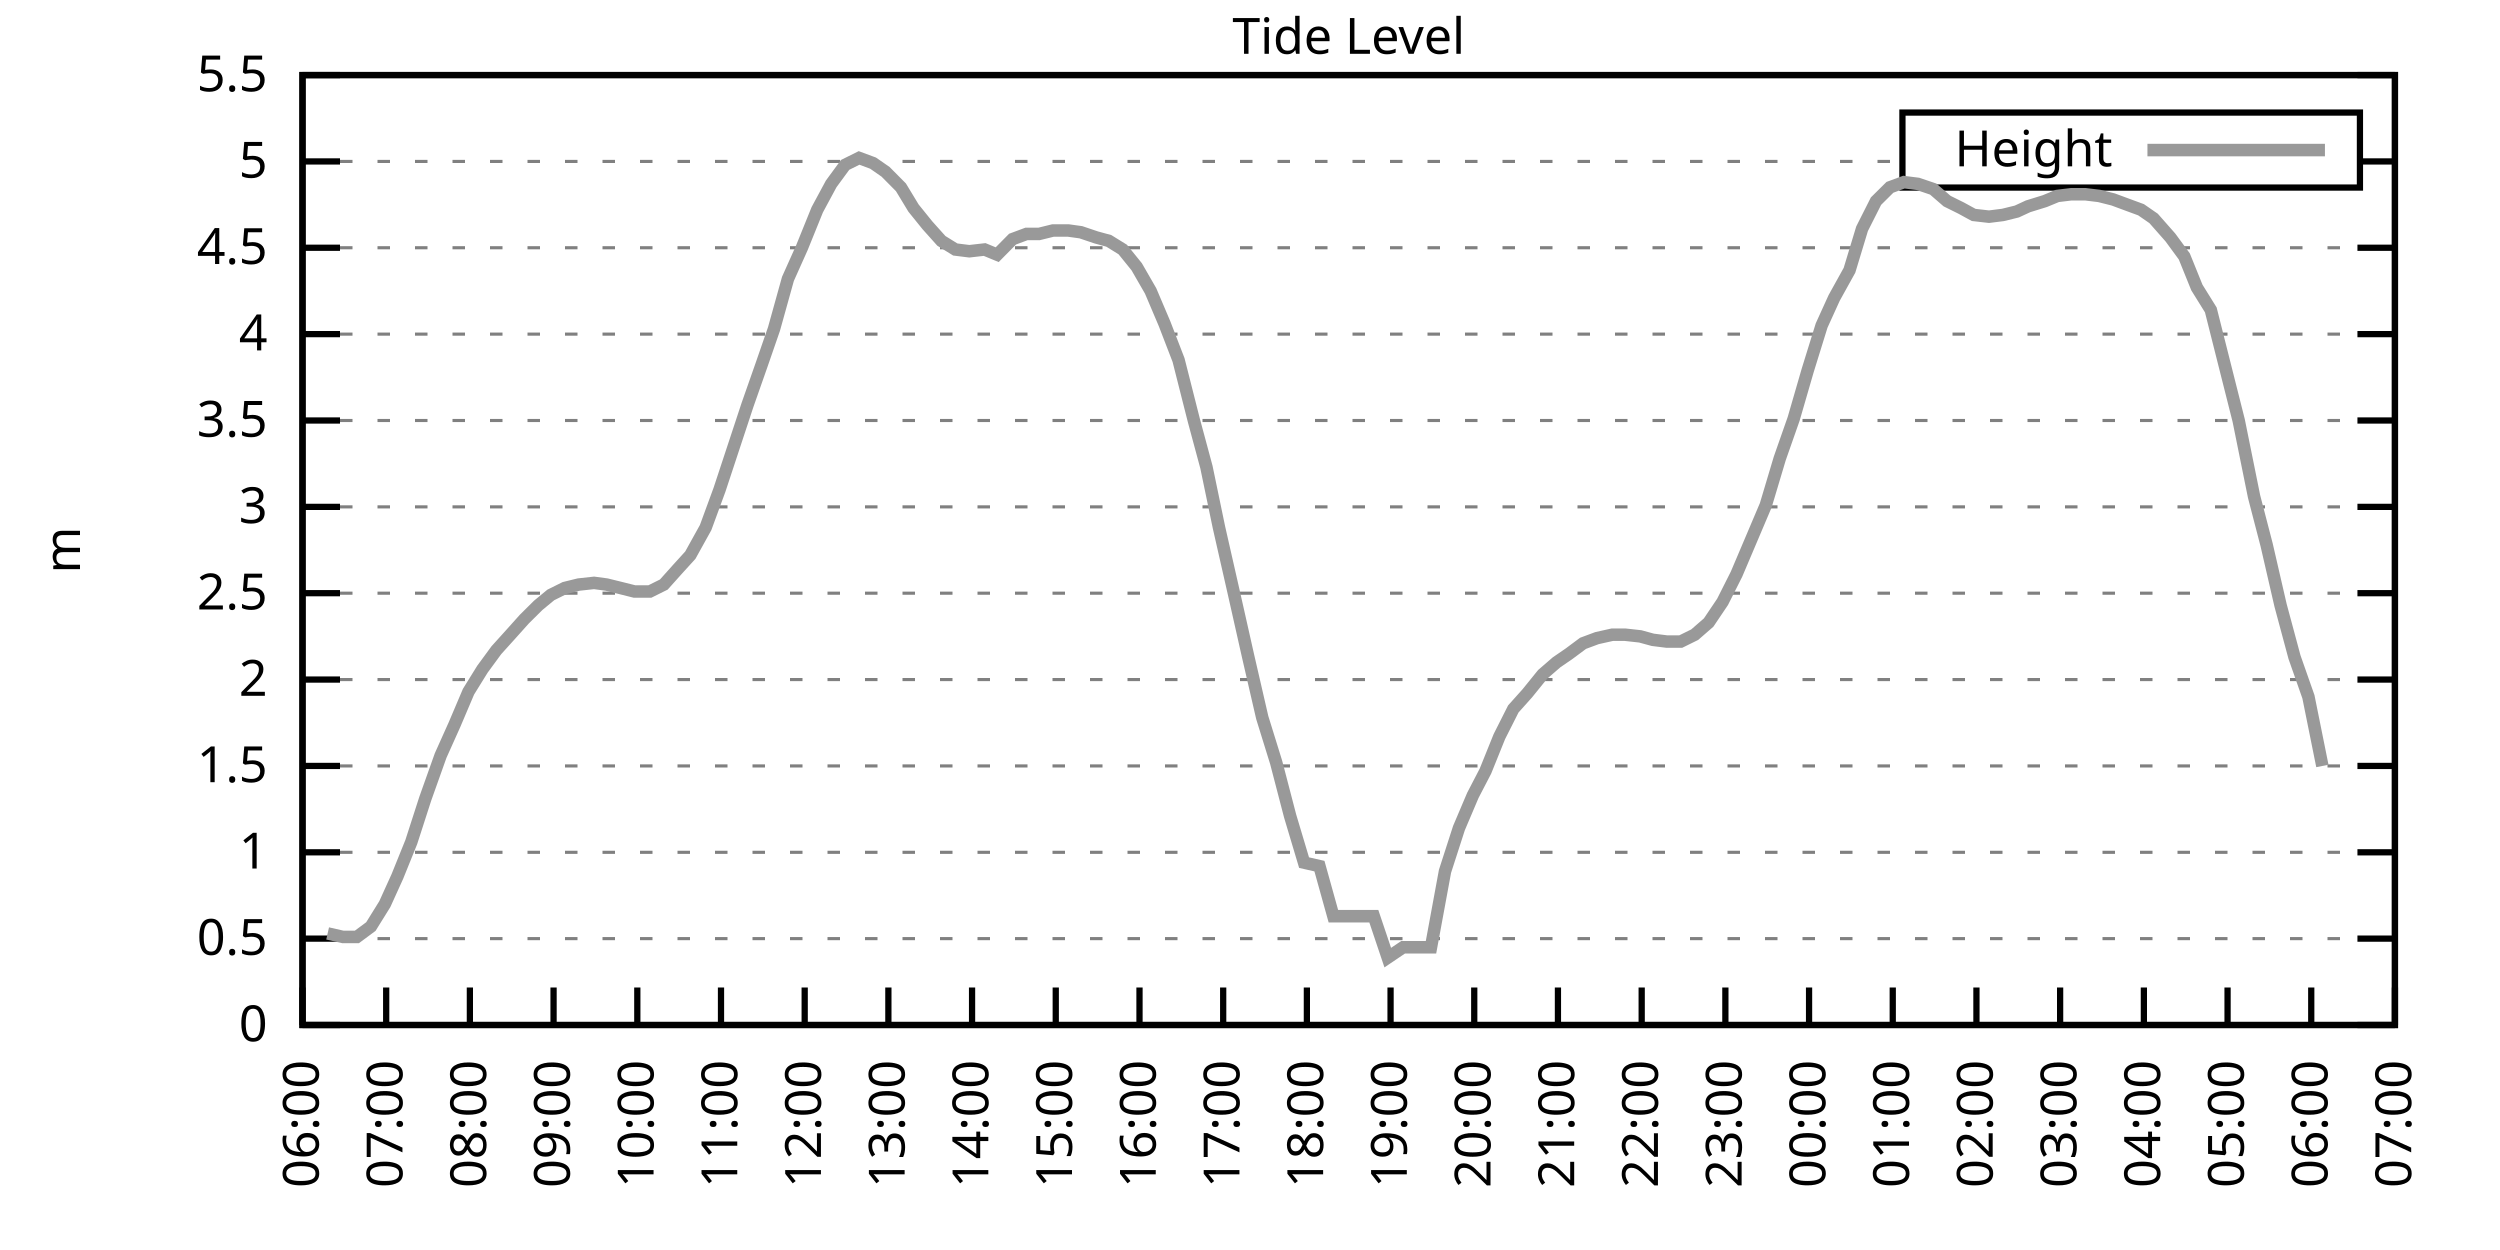
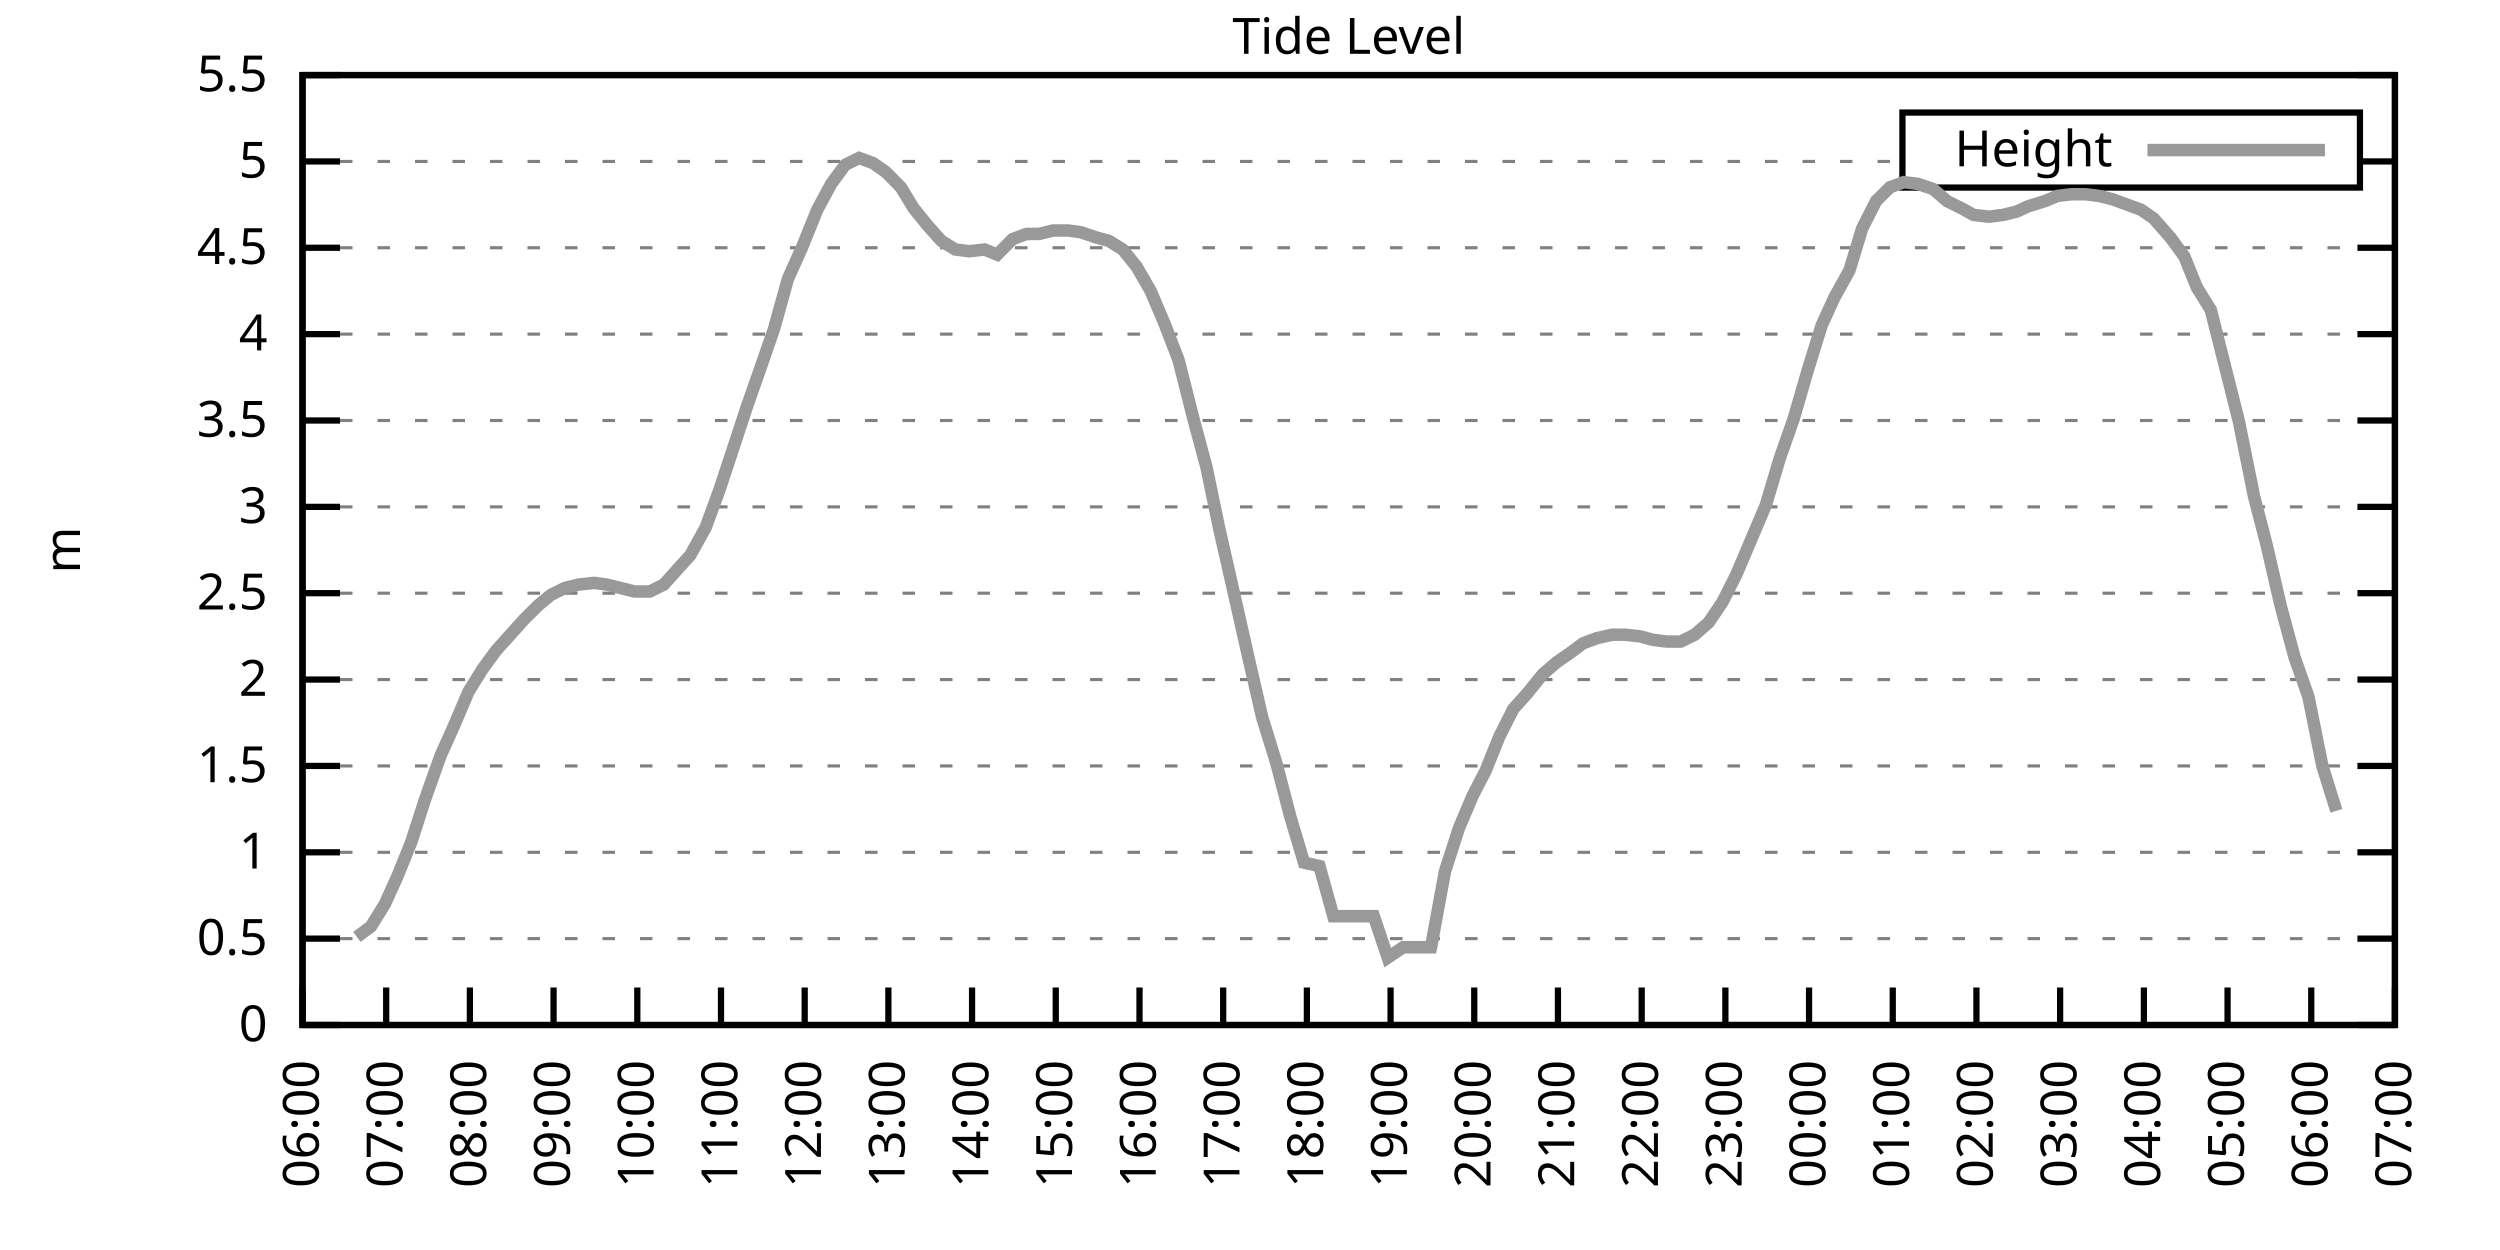
<svg xmlns="http://www.w3.org/2000/svg" xmlns:xlink="http://www.w3.org/1999/xlink" width="400" height="200" viewBox="0 0 400 200">
  <g id="gnuplot_canvas">
    <rect x="0" y="0" width="400" height="200" fill="none" />
    <defs>
      <circle id="gpDot" r="0.5" stroke-width="0.5" stroke="currentColor" />
      <path id="gpPt0" stroke-width="0.333" stroke="currentColor" d="M-1,0 h2 M0,-1 v2" />
      <path id="gpPt1" stroke-width="0.333" stroke="currentColor" d="M-1,-1 L1,1 M1,-1 L-1,1" />
      <path id="gpPt2" stroke-width="0.333" stroke="currentColor" d="M-1,0 L1,0 M0,-1 L0,1 M-1,-1 L1,1 M-1,1 L1,-1" />
      <rect id="gpPt3" stroke-width="0.333" stroke="currentColor" x="-1" y="-1" width="2" height="2" />
      <rect id="gpPt4" stroke-width="0.333" stroke="currentColor" fill="currentColor" x="-1" y="-1" width="2" height="2" />
      <circle id="gpPt5" stroke-width="0.333" stroke="currentColor" cx="0" cy="0" r="1" />
      <use xlink:href="#gpPt5" id="gpPt6" fill="currentColor" stroke="none" />
      <path id="gpPt7" stroke-width="0.333" stroke="currentColor" d="M0,-1.33 L-1.33,0.67 L1.33,0.67 z" />
      <use xlink:href="#gpPt7" id="gpPt8" fill="currentColor" stroke="none" />
      <use xlink:href="#gpPt7" id="gpPt9" stroke="currentColor" transform="rotate(180)" />
      <use xlink:href="#gpPt9" id="gpPt10" fill="currentColor" stroke="none" />
      <use xlink:href="#gpPt3" id="gpPt11" stroke="currentColor" transform="rotate(45)" />
      <use xlink:href="#gpPt11" id="gpPt12" fill="currentColor" stroke="none" />
      <path id="gpPt13" stroke-width="0.333" stroke="currentColor" d="M0,1.330 L1.265,0.411 L0.782,-1.067 L-0.782,-1.076 L-1.265,0.411 z" />
      <use xlink:href="#gpPt13" id="gpPt14" fill="currentColor" stroke="none" />
      <filter id="textbox" filterUnits="objectBoundingBox" x="0" y="0" height="1" width="1">
        <feFlood flood-color="white" flood-opacity="1" result="bgnd" />
        <feComposite in="SourceGraphic" in2="bgnd" operator="atop" />
      </filter>
      <filter id="greybox" filterUnits="objectBoundingBox" x="0" y="0" height="1" width="1">
        <feFlood flood-color="lightgrey" flood-opacity="1" result="grey" />
        <feComposite in="SourceGraphic" in2="grey" operator="atop" />
      </filter>
    </defs>
    <g fill="none" color="white" stroke="currentColor" stroke-width="1.00" stroke-linecap="butt" stroke-linejoin="miter">
</g>
    <g fill="none" color="black" stroke="currentColor" stroke-width="1.00" stroke-linecap="butt" stroke-linejoin="miter">
      <g stroke="none" shape-rendering="crispEdges">
        <polygon fill="rgb(255, 255, 255)" points="48.40,164.00 383.18,164.00 383.18,12.02 48.40,12.02 " />
      </g>
    </g>
    <g fill="none" color="black" stroke="currentColor" stroke-width="1.00" stroke-linecap="butt" stroke-linejoin="miter">
</g>
    <g fill="none" color="black" stroke="black" stroke-width="0.50" stroke-linecap="butt" stroke-linejoin="miter">
</g>
    <g fill="none" color="gray" stroke="currentColor" stroke-width="0.50" stroke-linecap="butt" stroke-linejoin="miter">
      <path stroke="gray" stroke-dasharray="2,4" class="gridline" d="M48.40,164.00 L383.19,164.00  " />
    </g>
    <g fill="none" color="gray" stroke="gray" stroke-width="1.00" stroke-linecap="butt" stroke-linejoin="miter">
</g>
    <g fill="none" color="black" stroke="currentColor" stroke-width="1.00" stroke-linecap="butt" stroke-linejoin="miter">
      <path stroke="black" d="M48.40,164.00 L54.40,164.00 M383.19,164.00 L377.19,164.00  " />
      <g transform="translate(42.80,166.60)" stroke="none" fill="black" font-family="Sans" font-size="8.00" text-anchor="end">
        <text>
          <tspan font-family="Sans"> 0</tspan>
        </text>
      </g>
    </g>
    <g fill="none" color="black" stroke="currentColor" stroke-width="1.00" stroke-linecap="butt" stroke-linejoin="miter">
</g>
    <g fill="none" color="black" stroke="black" stroke-width="0.50" stroke-linecap="butt" stroke-linejoin="miter">
</g>
    <g fill="none" color="gray" stroke="currentColor" stroke-width="0.50" stroke-linecap="butt" stroke-linejoin="miter">
      <path stroke="gray" stroke-dasharray="2,4" class="gridline" d="M48.40,150.18 L383.19,150.18  " />
    </g>
    <g fill="none" color="gray" stroke="gray" stroke-width="1.00" stroke-linecap="butt" stroke-linejoin="miter">
</g>
    <g fill="none" color="black" stroke="currentColor" stroke-width="1.00" stroke-linecap="butt" stroke-linejoin="miter">
      <path stroke="black" d="M48.40,150.18 L54.40,150.18 M383.19,150.18 L377.19,150.18  " />
      <g transform="translate(42.80,152.78)" stroke="none" fill="black" font-family="Sans" font-size="8.00" text-anchor="end">
        <text>
          <tspan font-family="Sans"> 0.5</tspan>
        </text>
      </g>
    </g>
    <g fill="none" color="black" stroke="currentColor" stroke-width="1.00" stroke-linecap="butt" stroke-linejoin="miter">
</g>
    <g fill="none" color="black" stroke="black" stroke-width="0.50" stroke-linecap="butt" stroke-linejoin="miter">
</g>
    <g fill="none" color="gray" stroke="currentColor" stroke-width="0.50" stroke-linecap="butt" stroke-linejoin="miter">
      <path stroke="gray" stroke-dasharray="2,4" class="gridline" d="M48.40,136.37 L383.19,136.37  " />
    </g>
    <g fill="none" color="gray" stroke="gray" stroke-width="1.00" stroke-linecap="butt" stroke-linejoin="miter">
</g>
    <g fill="none" color="black" stroke="currentColor" stroke-width="1.00" stroke-linecap="butt" stroke-linejoin="miter">
      <path stroke="black" d="M48.40,136.37 L54.40,136.37 M383.19,136.37 L377.19,136.37  " />
      <g transform="translate(42.80,138.97)" stroke="none" fill="black" font-family="Sans" font-size="8.00" text-anchor="end">
        <text>
          <tspan font-family="Sans"> 1</tspan>
        </text>
      </g>
    </g>
    <g fill="none" color="black" stroke="currentColor" stroke-width="1.00" stroke-linecap="butt" stroke-linejoin="miter">
</g>
    <g fill="none" color="black" stroke="black" stroke-width="0.50" stroke-linecap="butt" stroke-linejoin="miter">
</g>
    <g fill="none" color="gray" stroke="currentColor" stroke-width="0.50" stroke-linecap="butt" stroke-linejoin="miter">
      <path stroke="gray" stroke-dasharray="2,4" class="gridline" d="M48.40,122.55 L383.19,122.55  " />
    </g>
    <g fill="none" color="gray" stroke="gray" stroke-width="1.00" stroke-linecap="butt" stroke-linejoin="miter">
</g>
    <g fill="none" color="black" stroke="currentColor" stroke-width="1.00" stroke-linecap="butt" stroke-linejoin="miter">
      <path stroke="black" d="M48.40,122.55 L54.40,122.55 M383.19,122.55 L377.19,122.55  " />
      <g transform="translate(42.80,125.15)" stroke="none" fill="black" font-family="Sans" font-size="8.00" text-anchor="end">
        <text>
          <tspan font-family="Sans"> 1.5</tspan>
        </text>
      </g>
    </g>
    <g fill="none" color="black" stroke="currentColor" stroke-width="1.00" stroke-linecap="butt" stroke-linejoin="miter">
</g>
    <g fill="none" color="black" stroke="black" stroke-width="0.50" stroke-linecap="butt" stroke-linejoin="miter">
</g>
    <g fill="none" color="gray" stroke="currentColor" stroke-width="0.50" stroke-linecap="butt" stroke-linejoin="miter">
      <path stroke="gray" stroke-dasharray="2,4" class="gridline" d="M48.40,108.73 L383.19,108.73  " />
    </g>
    <g fill="none" color="gray" stroke="gray" stroke-width="1.00" stroke-linecap="butt" stroke-linejoin="miter">
</g>
    <g fill="none" color="black" stroke="currentColor" stroke-width="1.00" stroke-linecap="butt" stroke-linejoin="miter">
      <path stroke="black" d="M48.40,108.73 L54.40,108.73 M383.19,108.73 L377.19,108.73  " />
      <g transform="translate(42.80,111.33)" stroke="none" fill="black" font-family="Sans" font-size="8.00" text-anchor="end">
        <text>
          <tspan font-family="Sans"> 2</tspan>
        </text>
      </g>
    </g>
    <g fill="none" color="black" stroke="currentColor" stroke-width="1.00" stroke-linecap="butt" stroke-linejoin="miter">
</g>
    <g fill="none" color="black" stroke="black" stroke-width="0.50" stroke-linecap="butt" stroke-linejoin="miter">
</g>
    <g fill="none" color="gray" stroke="currentColor" stroke-width="0.50" stroke-linecap="butt" stroke-linejoin="miter">
      <path stroke="gray" stroke-dasharray="2,4" class="gridline" d="M48.40,94.91 L383.19,94.91  " />
    </g>
    <g fill="none" color="gray" stroke="gray" stroke-width="1.00" stroke-linecap="butt" stroke-linejoin="miter">
</g>
    <g fill="none" color="black" stroke="currentColor" stroke-width="1.00" stroke-linecap="butt" stroke-linejoin="miter">
      <path stroke="black" d="M48.40,94.91 L54.40,94.91 M383.19,94.91 L377.19,94.91  " />
      <g transform="translate(42.80,97.51)" stroke="none" fill="black" font-family="Sans" font-size="8.00" text-anchor="end">
        <text>
          <tspan font-family="Sans"> 2.5</tspan>
        </text>
      </g>
    </g>
    <g fill="none" color="black" stroke="currentColor" stroke-width="1.00" stroke-linecap="butt" stroke-linejoin="miter">
</g>
    <g fill="none" color="black" stroke="black" stroke-width="0.50" stroke-linecap="butt" stroke-linejoin="miter">
</g>
    <g fill="none" color="gray" stroke="currentColor" stroke-width="0.50" stroke-linecap="butt" stroke-linejoin="miter">
      <path stroke="gray" stroke-dasharray="2,4" class="gridline" d="M48.40,81.10 L383.19,81.10  " />
    </g>
    <g fill="none" color="gray" stroke="gray" stroke-width="1.00" stroke-linecap="butt" stroke-linejoin="miter">
</g>
    <g fill="none" color="black" stroke="currentColor" stroke-width="1.00" stroke-linecap="butt" stroke-linejoin="miter">
      <path stroke="black" d="M48.40,81.10 L54.40,81.10 M383.19,81.10 L377.19,81.10  " />
      <g transform="translate(42.80,83.70)" stroke="none" fill="black" font-family="Sans" font-size="8.00" text-anchor="end">
        <text>
          <tspan font-family="Sans"> 3</tspan>
        </text>
      </g>
    </g>
    <g fill="none" color="black" stroke="currentColor" stroke-width="1.00" stroke-linecap="butt" stroke-linejoin="miter">
</g>
    <g fill="none" color="black" stroke="black" stroke-width="0.50" stroke-linecap="butt" stroke-linejoin="miter">
</g>
    <g fill="none" color="gray" stroke="currentColor" stroke-width="0.50" stroke-linecap="butt" stroke-linejoin="miter">
      <path stroke="gray" stroke-dasharray="2,4" class="gridline" d="M48.40,67.28 L383.19,67.28  " />
    </g>
    <g fill="none" color="gray" stroke="gray" stroke-width="1.00" stroke-linecap="butt" stroke-linejoin="miter">
</g>
    <g fill="none" color="black" stroke="currentColor" stroke-width="1.00" stroke-linecap="butt" stroke-linejoin="miter">
      <path stroke="black" d="M48.40,67.28 L54.40,67.28 M383.19,67.28 L377.19,67.28  " />
      <g transform="translate(42.80,69.88)" stroke="none" fill="black" font-family="Sans" font-size="8.00" text-anchor="end">
        <text>
          <tspan font-family="Sans"> 3.5</tspan>
        </text>
      </g>
    </g>
    <g fill="none" color="black" stroke="currentColor" stroke-width="1.00" stroke-linecap="butt" stroke-linejoin="miter">
</g>
    <g fill="none" color="black" stroke="black" stroke-width="0.50" stroke-linecap="butt" stroke-linejoin="miter">
</g>
    <g fill="none" color="gray" stroke="currentColor" stroke-width="0.50" stroke-linecap="butt" stroke-linejoin="miter">
      <path stroke="gray" stroke-dasharray="2,4" class="gridline" d="M48.40,53.46 L383.19,53.46  " />
    </g>
    <g fill="none" color="gray" stroke="gray" stroke-width="1.00" stroke-linecap="butt" stroke-linejoin="miter">
</g>
    <g fill="none" color="black" stroke="currentColor" stroke-width="1.00" stroke-linecap="butt" stroke-linejoin="miter">
      <path stroke="black" d="M48.40,53.46 L54.40,53.46 M383.19,53.46 L377.19,53.46  " />
      <g transform="translate(42.80,56.06)" stroke="none" fill="black" font-family="Sans" font-size="8.00" text-anchor="end">
        <text>
          <tspan font-family="Sans"> 4</tspan>
        </text>
      </g>
    </g>
    <g fill="none" color="black" stroke="currentColor" stroke-width="1.00" stroke-linecap="butt" stroke-linejoin="miter">
</g>
    <g fill="none" color="black" stroke="black" stroke-width="0.50" stroke-linecap="butt" stroke-linejoin="miter">
</g>
    <g fill="none" color="gray" stroke="currentColor" stroke-width="0.50" stroke-linecap="butt" stroke-linejoin="miter">
      <path stroke="gray" stroke-dasharray="2,4" class="gridline" d="M48.40,39.64 L383.19,39.64  " />
    </g>
    <g fill="none" color="gray" stroke="gray" stroke-width="1.00" stroke-linecap="butt" stroke-linejoin="miter">
</g>
    <g fill="none" color="black" stroke="currentColor" stroke-width="1.00" stroke-linecap="butt" stroke-linejoin="miter">
      <path stroke="black" d="M48.40,39.64 L54.40,39.64 M383.19,39.64 L377.19,39.64  " />
      <g transform="translate(42.80,42.24)" stroke="none" fill="black" font-family="Sans" font-size="8.00" text-anchor="end">
        <text>
          <tspan font-family="Sans"> 4.5</tspan>
        </text>
      </g>
    </g>
    <g fill="none" color="black" stroke="currentColor" stroke-width="1.00" stroke-linecap="butt" stroke-linejoin="miter">
</g>
    <g fill="none" color="black" stroke="black" stroke-width="0.50" stroke-linecap="butt" stroke-linejoin="miter">
</g>
    <g fill="none" color="gray" stroke="currentColor" stroke-width="0.50" stroke-linecap="butt" stroke-linejoin="miter">
      <path stroke="gray" stroke-dasharray="2,4" class="gridline" d="M48.40,25.83 L304.39,25.83 M377.59,25.83 L383.19,25.83  " />
    </g>
    <g fill="none" color="gray" stroke="gray" stroke-width="1.00" stroke-linecap="butt" stroke-linejoin="miter">
</g>
    <g fill="none" color="black" stroke="currentColor" stroke-width="1.00" stroke-linecap="butt" stroke-linejoin="miter">
      <path stroke="black" d="M48.40,25.83 L54.40,25.83 M383.19,25.83 L377.19,25.83  " />
      <g transform="translate(42.80,28.43)" stroke="none" fill="black" font-family="Sans" font-size="8.00" text-anchor="end">
        <text>
          <tspan font-family="Sans"> 5</tspan>
        </text>
      </g>
    </g>
    <g fill="none" color="black" stroke="currentColor" stroke-width="1.00" stroke-linecap="butt" stroke-linejoin="miter">
</g>
    <g fill="none" color="black" stroke="black" stroke-width="0.50" stroke-linecap="butt" stroke-linejoin="miter">
</g>
    <g fill="none" color="gray" stroke="currentColor" stroke-width="0.50" stroke-linecap="butt" stroke-linejoin="miter">
      <path stroke="gray" stroke-dasharray="2,4" class="gridline" d="M48.40,12.01 L383.19,12.01  " />
    </g>
    <g fill="none" color="gray" stroke="gray" stroke-width="1.00" stroke-linecap="butt" stroke-linejoin="miter">
</g>
    <g fill="none" color="black" stroke="currentColor" stroke-width="1.00" stroke-linecap="butt" stroke-linejoin="miter">
      <path stroke="black" d="M48.40,12.01 L54.40,12.01 M383.19,12.01 L377.19,12.01  " />
      <g transform="translate(42.80,14.61)" stroke="none" fill="black" font-family="Sans" font-size="8.00" text-anchor="end">
        <text>
          <tspan font-family="Sans"> 5.5</tspan>
        </text>
      </g>
    </g>
    <g fill="none" color="black" stroke="currentColor" stroke-width="1.00" stroke-linecap="butt" stroke-linejoin="miter">
      <path stroke="black" d="M48.40,164.00 L48.40,158.00  " />
      <g transform="translate(51.00,169.60) rotate(270.00)" stroke="none" fill="black" font-family="Sans" font-size="8.00" text-anchor="end">
        <text>
          <tspan font-family="Sans">06:00</tspan>
        </text>
      </g>
    </g>
    <g fill="none" color="black" stroke="currentColor" stroke-width="1.00" stroke-linecap="butt" stroke-linejoin="miter">
      <path stroke="black" d="M61.79,164.00 L61.79,158.00  " />
      <g transform="translate(64.39,169.60) rotate(270.00)" stroke="none" fill="black" font-family="Sans" font-size="8.00" text-anchor="end">
        <text>
          <tspan font-family="Sans">07:00</tspan>
        </text>
      </g>
    </g>
    <g fill="none" color="black" stroke="currentColor" stroke-width="1.00" stroke-linecap="butt" stroke-linejoin="miter">
      <path stroke="black" d="M75.18,164.00 L75.18,158.00  " />
      <g transform="translate(77.78,169.60) rotate(270.00)" stroke="none" fill="black" font-family="Sans" font-size="8.00" text-anchor="end">
        <text>
          <tspan font-family="Sans">08:00</tspan>
        </text>
      </g>
    </g>
    <g fill="none" color="black" stroke="currentColor" stroke-width="1.00" stroke-linecap="butt" stroke-linejoin="miter">
      <path stroke="black" d="M88.57,164.00 L88.57,158.00  " />
      <g transform="translate(91.17,169.60) rotate(270.00)" stroke="none" fill="black" font-family="Sans" font-size="8.00" text-anchor="end">
        <text>
          <tspan font-family="Sans">09:00</tspan>
        </text>
      </g>
    </g>
    <g fill="none" color="black" stroke="currentColor" stroke-width="1.00" stroke-linecap="butt" stroke-linejoin="miter">
      <path stroke="black" d="M101.97,164.00 L101.97,158.00  " />
      <g transform="translate(104.57,169.60) rotate(270.00)" stroke="none" fill="black" font-family="Sans" font-size="8.00" text-anchor="end">
        <text>
          <tspan font-family="Sans">10:00</tspan>
        </text>
      </g>
    </g>
    <g fill="none" color="black" stroke="currentColor" stroke-width="1.00" stroke-linecap="butt" stroke-linejoin="miter">
      <path stroke="black" d="M115.36,164.00 L115.36,158.00  " />
      <g transform="translate(117.96,169.60) rotate(270.00)" stroke="none" fill="black" font-family="Sans" font-size="8.00" text-anchor="end">
        <text>
          <tspan font-family="Sans">11:00</tspan>
        </text>
      </g>
    </g>
    <g fill="none" color="black" stroke="currentColor" stroke-width="1.00" stroke-linecap="butt" stroke-linejoin="miter">
      <path stroke="black" d="M128.75,164.00 L128.75,158.00  " />
      <g transform="translate(131.35,169.60) rotate(270.00)" stroke="none" fill="black" font-family="Sans" font-size="8.00" text-anchor="end">
        <text>
          <tspan font-family="Sans">12:00</tspan>
        </text>
      </g>
    </g>
    <g fill="none" color="black" stroke="currentColor" stroke-width="1.00" stroke-linecap="butt" stroke-linejoin="miter">
      <path stroke="black" d="M142.14,164.00 L142.14,158.00  " />
      <g transform="translate(144.74,169.60) rotate(270.00)" stroke="none" fill="black" font-family="Sans" font-size="8.00" text-anchor="end">
        <text>
          <tspan font-family="Sans">13:00</tspan>
        </text>
      </g>
    </g>
    <g fill="none" color="black" stroke="currentColor" stroke-width="1.00" stroke-linecap="butt" stroke-linejoin="miter">
      <path stroke="black" d="M155.53,164.00 L155.53,158.00  " />
      <g transform="translate(158.13,169.60) rotate(270.00)" stroke="none" fill="black" font-family="Sans" font-size="8.00" text-anchor="end">
        <text>
          <tspan font-family="Sans">14:00</tspan>
        </text>
      </g>
    </g>
    <g fill="none" color="black" stroke="currentColor" stroke-width="1.00" stroke-linecap="butt" stroke-linejoin="miter">
      <path stroke="black" d="M168.92,164.00 L168.92,158.00  " />
      <g transform="translate(171.52,169.60) rotate(270.00)" stroke="none" fill="black" font-family="Sans" font-size="8.00" text-anchor="end">
        <text>
          <tspan font-family="Sans">15:00</tspan>
        </text>
      </g>
    </g>
    <g fill="none" color="black" stroke="currentColor" stroke-width="1.00" stroke-linecap="butt" stroke-linejoin="miter">
      <path stroke="black" d="M182.32,164.00 L182.32,158.00  " />
      <g transform="translate(184.92,169.60) rotate(270.00)" stroke="none" fill="black" font-family="Sans" font-size="8.00" text-anchor="end">
        <text>
          <tspan font-family="Sans">16:00</tspan>
        </text>
      </g>
    </g>
    <g fill="none" color="black" stroke="currentColor" stroke-width="1.00" stroke-linecap="butt" stroke-linejoin="miter">
      <path stroke="black" d="M195.71,164.00 L195.71,158.00  " />
      <g transform="translate(198.31,169.60) rotate(270.00)" stroke="none" fill="black" font-family="Sans" font-size="8.00" text-anchor="end">
        <text>
          <tspan font-family="Sans">17:00</tspan>
        </text>
      </g>
    </g>
    <g fill="none" color="black" stroke="currentColor" stroke-width="1.00" stroke-linecap="butt" stroke-linejoin="miter">
      <path stroke="black" d="M209.10,164.00 L209.10,158.00  " />
      <g transform="translate(211.70,169.60) rotate(270.00)" stroke="none" fill="black" font-family="Sans" font-size="8.00" text-anchor="end">
        <text>
          <tspan font-family="Sans">18:00</tspan>
        </text>
      </g>
    </g>
    <g fill="none" color="black" stroke="currentColor" stroke-width="1.00" stroke-linecap="butt" stroke-linejoin="miter">
      <path stroke="black" d="M222.49,164.00 L222.49,158.00  " />
      <g transform="translate(225.09,169.60) rotate(270.00)" stroke="none" fill="black" font-family="Sans" font-size="8.00" text-anchor="end">
        <text>
          <tspan font-family="Sans">19:00</tspan>
        </text>
      </g>
    </g>
    <g fill="none" color="black" stroke="currentColor" stroke-width="1.00" stroke-linecap="butt" stroke-linejoin="miter">
      <path stroke="black" d="M235.88,164.00 L235.88,158.00  " />
      <g transform="translate(238.48,169.60) rotate(270.00)" stroke="none" fill="black" font-family="Sans" font-size="8.00" text-anchor="end">
        <text>
          <tspan font-family="Sans">20:00</tspan>
        </text>
      </g>
    </g>
    <g fill="none" color="black" stroke="currentColor" stroke-width="1.00" stroke-linecap="butt" stroke-linejoin="miter">
      <path stroke="black" d="M249.27,164.00 L249.27,158.00  " />
      <g transform="translate(251.87,169.60) rotate(270.00)" stroke="none" fill="black" font-family="Sans" font-size="8.00" text-anchor="end">
        <text>
          <tspan font-family="Sans">21:00</tspan>
        </text>
      </g>
    </g>
    <g fill="none" color="black" stroke="currentColor" stroke-width="1.00" stroke-linecap="butt" stroke-linejoin="miter">
      <path stroke="black" d="M262.67,164.00 L262.67,158.00  " />
      <g transform="translate(265.27,169.60) rotate(270.00)" stroke="none" fill="black" font-family="Sans" font-size="8.00" text-anchor="end">
        <text>
          <tspan font-family="Sans">22:00</tspan>
        </text>
      </g>
    </g>
    <g fill="none" color="black" stroke="currentColor" stroke-width="1.00" stroke-linecap="butt" stroke-linejoin="miter">
      <path stroke="black" d="M276.06,164.00 L276.06,158.00  " />
      <g transform="translate(278.66,169.60) rotate(270.00)" stroke="none" fill="black" font-family="Sans" font-size="8.00" text-anchor="end">
        <text>
          <tspan font-family="Sans">23:00</tspan>
        </text>
      </g>
    </g>
    <g fill="none" color="black" stroke="currentColor" stroke-width="1.00" stroke-linecap="butt" stroke-linejoin="miter">
      <path stroke="black" d="M289.45,164.00 L289.45,158.00  " />
      <g transform="translate(292.05,169.60) rotate(270.00)" stroke="none" fill="black" font-family="Sans" font-size="8.00" text-anchor="end">
        <text>
          <tspan font-family="Sans">00:00</tspan>
        </text>
      </g>
    </g>
    <g fill="none" color="black" stroke="currentColor" stroke-width="1.00" stroke-linecap="butt" stroke-linejoin="miter">
      <path stroke="black" d="M302.84,164.00 L302.84,158.00  " />
      <g transform="translate(305.44,169.60) rotate(270.00)" stroke="none" fill="black" font-family="Sans" font-size="8.00" text-anchor="end">
        <text>
          <tspan font-family="Sans">01:00</tspan>
        </text>
      </g>
    </g>
    <g fill="none" color="black" stroke="currentColor" stroke-width="1.00" stroke-linecap="butt" stroke-linejoin="miter">
      <path stroke="black" d="M316.23,164.00 L316.23,158.00  " />
      <g transform="translate(318.83,169.60) rotate(270.00)" stroke="none" fill="black" font-family="Sans" font-size="8.00" text-anchor="end">
        <text>
          <tspan font-family="Sans">02:00</tspan>
        </text>
      </g>
    </g>
    <g fill="none" color="black" stroke="currentColor" stroke-width="1.00" stroke-linecap="butt" stroke-linejoin="miter">
      <path stroke="black" d="M329.62,164.00 L329.62,158.00  " />
      <g transform="translate(332.22,169.60) rotate(270.00)" stroke="none" fill="black" font-family="Sans" font-size="8.00" text-anchor="end">
        <text>
          <tspan font-family="Sans">03:00</tspan>
        </text>
      </g>
    </g>
    <g fill="none" color="black" stroke="currentColor" stroke-width="1.00" stroke-linecap="butt" stroke-linejoin="miter">
      <path stroke="black" d="M343.02,164.00 L343.02,158.00  " />
      <g transform="translate(345.62,169.60) rotate(270.00)" stroke="none" fill="black" font-family="Sans" font-size="8.00" text-anchor="end">
        <text>
          <tspan font-family="Sans">04:00</tspan>
        </text>
      </g>
    </g>
    <g fill="none" color="black" stroke="currentColor" stroke-width="1.00" stroke-linecap="butt" stroke-linejoin="miter">
      <path stroke="black" d="M356.41,164.00 L356.41,158.00  " />
      <g transform="translate(359.01,169.60) rotate(270.00)" stroke="none" fill="black" font-family="Sans" font-size="8.00" text-anchor="end">
        <text>
          <tspan font-family="Sans">05:00</tspan>
        </text>
      </g>
    </g>
    <g fill="none" color="black" stroke="currentColor" stroke-width="1.00" stroke-linecap="butt" stroke-linejoin="miter">
      <path stroke="black" d="M369.80,164.00 L369.80,158.00  " />
      <g transform="translate(372.40,169.60) rotate(270.00)" stroke="none" fill="black" font-family="Sans" font-size="8.00" text-anchor="end">
        <text>
          <tspan font-family="Sans">06:00</tspan>
        </text>
      </g>
    </g>
    <g fill="none" color="black" stroke="currentColor" stroke-width="1.00" stroke-linecap="butt" stroke-linejoin="miter">
      <path stroke="black" d="M383.19,164.00 L383.19,158.00  " />
      <g transform="translate(385.79,169.60) rotate(270.00)" stroke="none" fill="black" font-family="Sans" font-size="8.00" text-anchor="end">
        <text>
          <tspan font-family="Sans">07:00</tspan>
        </text>
      </g>
    </g>
    <g fill="none" color="black" stroke="currentColor" stroke-width="1.00" stroke-linecap="butt" stroke-linejoin="miter">
</g>
    <g fill="none" color="black" stroke="currentColor" stroke-width="1.00" stroke-linecap="butt" stroke-linejoin="miter">
      <path stroke="black" d="M48.40,12.01 L48.40,164.00 L383.19,164.00 L383.19,12.01 L48.40,12.01 Z  " />
    </g>
    <g fill="none" color="black" stroke="currentColor" stroke-width="1.00" stroke-linecap="butt" stroke-linejoin="miter">
</g>
    <g fill="none" color="black" stroke="currentColor" stroke-width="1.00" stroke-linecap="butt" stroke-linejoin="miter">
      <path stroke="black" d="M304.39,30.01 L304.39,18.01 L377.59,18.01 L377.59,30.01 L304.39,30.01 Z  " />
    </g>
    <g id="Tide_level_plot_1">
      <g fill="none" color="white" stroke="black" stroke-width="2.00" stroke-linecap="butt" stroke-linejoin="miter">
</g>
      <g fill="none" color="black" stroke="currentColor" stroke-width="2.00" stroke-linecap="butt" stroke-linejoin="miter">
        <g transform="translate(337.99,26.61)" stroke="none" fill="black" font-family="Sans" font-size="8.00" text-anchor="end">
          <text>
            <tspan font-family="Sans">Height</tspan>
          </text>
        </g>
      </g>
      <g fill="none" color="black" stroke="currentColor" stroke-width="2.00" stroke-linecap="butt" stroke-linejoin="miter">
-         <path stroke="rgb(153, 153, 153)" d="M343.59,24.01 L371.99,24.01 M52.42,149.35 L54.87,149.91 L57.10,149.91 L59.34,148.25 L61.57,144.66 L63.58,140.23   L65.81,134.71 L68.04,127.80 L70.50,120.89 L72.73,115.92 L74.96,110.67 L77.19,107.07 L79.42,104.03 L81.66,101.55   L83.89,99.06 L86.12,96.85 L88.13,95.19 L90.36,94.08 L92.59,93.53 L95.05,93.26 L97.06,93.53 L99.29,94.08   L101.52,94.64 L103.98,94.64 L106.21,93.53 L108.44,91.04 L110.45,88.83 L112.90,84.41 L115.13,78.33 L119.60,64.79   L121.83,58.44 L123.84,52.63 L126.07,44.62 L128.30,39.64 L130.76,33.56 L132.99,29.42 L135.22,26.38 L137.45,25.27   L139.69,26.10 L141.69,27.49 L144.15,29.97 L146.16,33.29 L148.39,36.05 L150.62,38.54 L152.85,39.92 L155.09,40.20   L157.54,39.92 L159.55,40.75 L162.01,38.26 L164.24,37.43 L166.25,37.43 L168.48,36.88 L170.93,36.88 L172.94,37.16   L175.40,37.99 L177.41,38.54 L179.64,39.92 L181.87,42.68 L184.10,46.55 L186.33,51.80 L188.57,57.61 L191.02,67.28   L193.03,74.74 L195.04,84.41 L197.49,95.19 L199.73,105.14 L201.96,114.81 L204.19,122.00 L206.42,130.56 L208.65,138.02   L211.11,138.58 L213.34,146.59 L215.57,146.59 L217.58,146.59 L219.81,146.59 L222.04,153.22 L224.50,151.56 L226.73,151.56   L228.96,151.56 L231.20,139.41 L233.43,132.50 L235.66,127.25 L237.67,123.38 L239.90,117.85 L242.13,113.43 L244.36,110.94   L246.82,107.90 L249.05,105.97 L251.06,104.59 L253.29,102.93 L255.52,102.10 L257.98,101.55 L259.99,101.55 L262.44,101.82   L264.45,102.37 L266.68,102.65 L268.92,102.65 L271.15,101.55 L273.38,99.61 L275.61,96.30 L277.84,91.87 L280.07,86.62   L282.53,80.82 L284.76,73.36 L286.99,67.00 L289.23,59.27 L291.46,52.08 L293.47,47.66 L295.92,43.24 L297.93,36.60   L300.16,32.18 L302.39,29.97 L304.63,29.14 L306.86,29.42 L309.31,30.25 L311.54,32.18 L313.78,33.29 L315.79,34.39   L318.24,34.67 L320.47,34.39 L322.70,33.84 L324.49,33.01 L327.17,32.18 L329.18,31.35 L331.41,31.08 L333.64,31.08   L335.87,31.35 L338.10,31.91 L340.34,32.74 L342.57,33.56 L344.58,34.95 L347.26,37.99 L349.49,41.03 L351.50,46.00   L353.73,49.59 L355.96,58.44 L358.19,67.28 L360.65,79.44 L362.66,87.18 L364.89,96.85 L367.12,105.14 L369.35,111.49   L371.58,122.55  " />
+         <path stroke="rgb(153, 153, 153)" d="M343.59,24.01 L371.99,24.01 M57.10,149.91 L59.34,148.25 L61.57,144.66 L63.58,140.23 L65.81,134.71 L68.04,127.80   L70.50,120.89 L72.73,115.92 L74.96,110.67 L77.19,107.07 L79.42,104.03 L81.66,101.55 L83.89,99.06 L86.12,96.85   L88.13,95.19 L90.36,94.08 L92.59,93.53 L95.05,93.26 L97.06,93.53 L99.29,94.08 L101.52,94.64 L103.98,94.64   L106.21,93.53 L108.44,91.04 L110.45,88.83 L112.90,84.41 L115.13,78.33 L119.60,64.79 L121.83,58.44 L123.84,52.63   L126.07,44.62 L128.30,39.64 L130.76,33.56 L132.99,29.42 L135.22,26.38 L137.45,25.27 L139.69,26.10 L141.69,27.49   L144.15,29.97 L146.16,33.29 L148.39,36.05 L150.62,38.54 L152.85,39.92 L155.09,40.20 L157.54,39.92 L159.55,40.75   L162.01,38.26 L164.24,37.43 L166.25,37.43 L168.48,36.88 L170.93,36.88 L172.94,37.16 L175.40,37.99 L177.41,38.54   L179.64,39.92 L181.87,42.68 L184.10,46.55 L186.33,51.80 L188.57,57.61 L191.02,67.28 L193.03,74.74 L195.04,84.41   L197.49,95.19 L199.73,105.14 L201.96,114.81 L204.19,122.00 L206.42,130.56 L208.65,138.02 L211.11,138.58 L213.34,146.59   L215.57,146.59 L217.58,146.59 L219.81,146.59 L222.04,153.22 L224.50,151.56 L226.73,151.56 L228.96,151.56 L231.20,139.41   L233.43,132.50 L235.66,127.25 L237.67,123.38 L239.90,117.85 L242.13,113.43 L244.36,110.94 L246.82,107.90 L249.05,105.97   L251.06,104.59 L253.29,102.93 L255.52,102.10 L257.98,101.55 L259.99,101.55 L262.44,101.82 L264.45,102.37 L266.68,102.65   L268.92,102.65 L271.15,101.55 L273.38,99.61 L275.61,96.30 L277.84,91.87 L280.07,86.62 L282.53,80.82 L284.76,73.36   L286.99,67.00 L289.23,59.27 L291.46,52.08 L293.47,47.66 L295.92,43.24 L297.93,36.60 L300.16,32.18 L302.39,29.97   L304.63,29.14 L306.86,29.42 L309.31,30.25 L311.54,32.18 L313.78,33.29 L315.79,34.39 L318.24,34.67 L320.47,34.39   L322.70,33.84 L324.49,33.01 L327.17,32.18 L329.18,31.35 L331.41,31.08 L333.64,31.08 L335.87,31.35 L338.10,31.91   L340.34,32.74 L342.57,33.56 L344.58,34.95 L347.26,37.99 L349.49,41.03 L351.50,46.00 L353.73,49.59 L355.96,58.44   L358.19,67.28 L360.65,79.44 L362.66,87.18 L364.89,96.85 L367.12,105.14 L369.35,111.49 L371.58,122.55 L373.82,129.73    " />
      </g>
    </g>
    <g fill="none" color="black" stroke="currentColor" stroke-width="2.00" stroke-linecap="butt" stroke-linejoin="miter">
</g>
    <g fill="none" color="black" stroke="black" stroke-width="1.00" stroke-linecap="butt" stroke-linejoin="miter">
</g>
    <g fill="none" color="black" stroke="currentColor" stroke-width="1.00" stroke-linecap="butt" stroke-linejoin="miter">
      <path stroke="black" d="M48.40,12.01 L48.40,164.00 L383.19,164.00 L383.19,12.01 L48.40,12.01 Z  " />
      <g transform="translate(12.80,88.01) rotate(270.00)" stroke="none" fill="black" font-family="Sans" font-size="8.00" text-anchor="middle">
        <text>
          <tspan font-family="Sans">m</tspan>
        </text>
      </g>
    </g>
    <g fill="none" color="black" stroke="currentColor" stroke-width="1.00" stroke-linecap="butt" stroke-linejoin="miter">
</g>
    <g fill="none" color="black" stroke="currentColor" stroke-width="1.00" stroke-linecap="butt" stroke-linejoin="miter">
      <g transform="translate(215.79,8.61)" stroke="none" fill="black" font-family="Sans" font-size="8.00" text-anchor="middle">
        <text>
          <tspan font-family="Sans">Tide Level</tspan>
        </text>
      </g>
    </g>
    <g fill="none" color="black" stroke="currentColor" stroke-width="1.00" stroke-linecap="butt" stroke-linejoin="miter">
</g>
  </g>
</svg>
